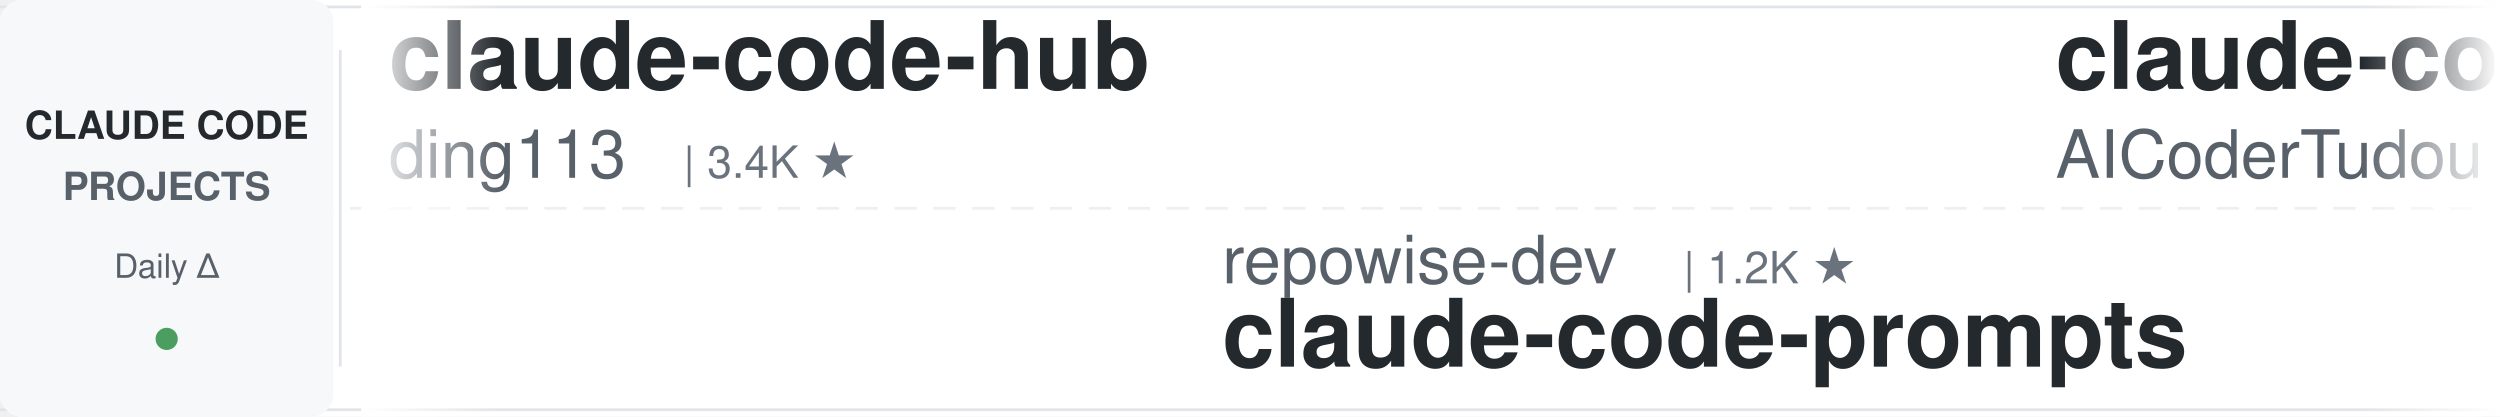
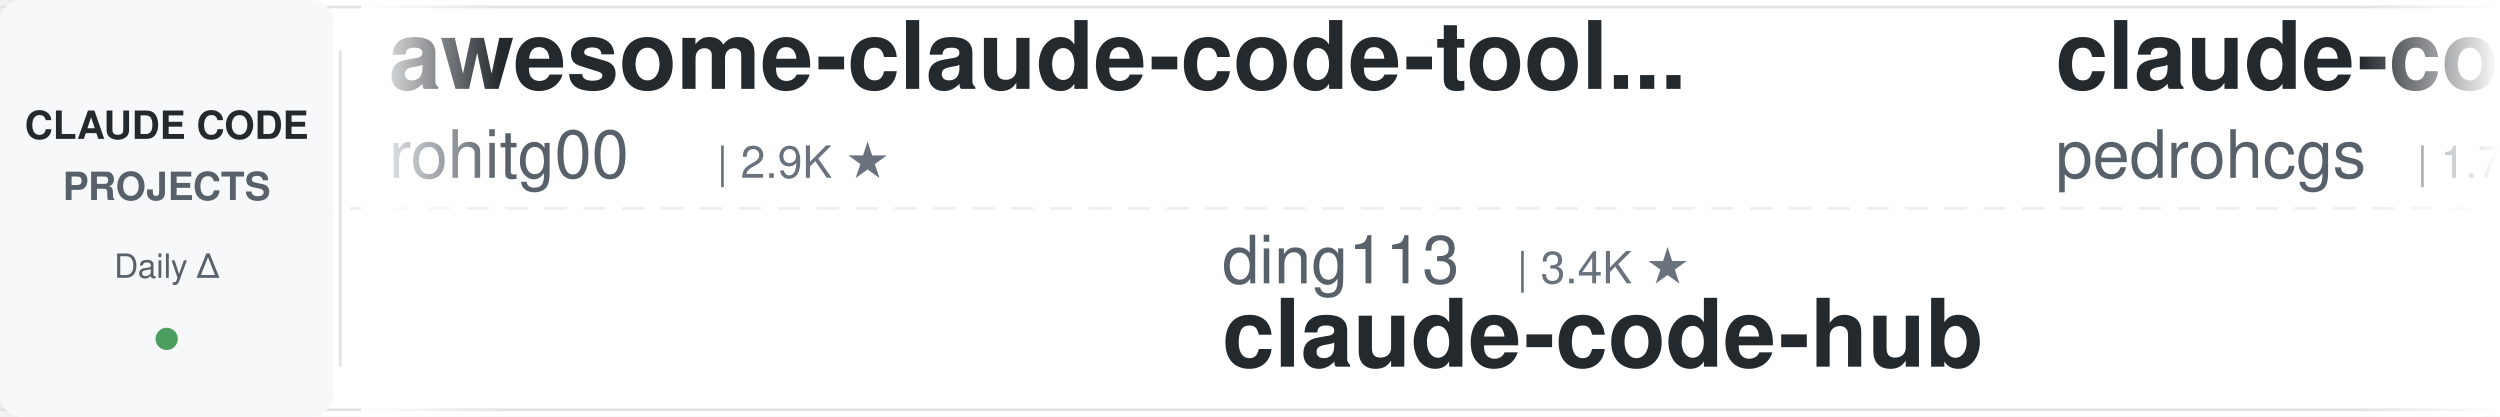
<svg xmlns="http://www.w3.org/2000/svg" width="900" height="150">
  <defs>
    <linearGradient id="leftFade" x1="0%" y1="0%" x2="100%" y2="0%">
      <stop offset="0%" style="stop-color:#ffffff;stop-opacity:1" />
      <stop offset="100%" style="stop-color:#ffffff;stop-opacity:0" />
    </linearGradient>
    <linearGradient id="rightFade" x1="0%" y1="0%" x2="100%" y2="0%">
      <stop offset="0%" style="stop-color:#ffffff;stop-opacity:0" />
      <stop offset="100%" style="stop-color:#ffffff;stop-opacity:1" />
    </linearGradient>
  </defs>
  <rect width="900" height="150" fill="#ffffff" rx="8" />
  <rect x="0" y="2" width="900" height="1" fill="#e1e4e8" />
  <rect x="0" y="147" width="900" height="1" fill="#e1e4e8" />
  <line x1="0" y1="75" x2="900" y2="75" stroke="#e1e4e8" stroke-width="1" stroke-dasharray="8 6" opacity="0.6" />
  <rect x="0" y="0" width="120" height="150" fill="#f6f8fa" rx="8" />
  <text x="60" y="50" font-family="-apple-system, BlinkMacSystemFont, 'Segoe UI', Helvetica, Arial, sans-serif" font-size="14" font-weight="600" fill="#24292e" text-anchor="middle">CLAUDE CODE</text>
  <text x="60" y="72" font-family="-apple-system, BlinkMacSystemFont, 'Segoe UI', Helvetica, Arial, sans-serif" font-size="14" font-weight="600" fill="#586069" text-anchor="middle">PROJECTS</text>
  <text x="60" y="100" font-family="-apple-system, BlinkMacSystemFont, 'Segoe UI', Helvetica, Arial, sans-serif" font-size="12" font-weight="500" fill="#586069" text-anchor="middle">Daily Δ</text>
  <circle cx="60" cy="122" r="4" fill="#22863a" opacity="0.8" />
  <rect x="122" y="18" width="1" height="114" fill="#e1e4e8" />
  <clipPath id="tickerClip">
    <rect x="130" y="0" width="770" height="150" />
  </clipPath>
  <g clip-path="url(#tickerClip)">
    <g id="tickerItems">
      <animateTransform attributeName="transform" attributeType="XML" type="translate" from="0 0" to="-3000 0" dur="54s" repeatCount="indefinite" />
      <g transform="translate(0, 0)">
-         <text x="140" y="32" font-family="-apple-system, BlinkMacSystemFont, 'Segoe UI', Helvetica, Arial, sans-serif" font-size="34" font-weight="600" fill="#24292e">claude-code-hub</text>
-         <text x="140" y="64" font-family="-apple-system, BlinkMacSystemFont, 'Segoe UI', Helvetica, Arial, sans-serif" font-size="24" font-weight="400" fill="#586069">ding113</text>
-         <text x="246" y="64" font-family="-apple-system, BlinkMacSystemFont, 'Segoe UI', Helvetica, Arial, sans-serif" font-size="16" font-weight="500" fill="#6a737d">| 3.4K ★</text>
+         <text x="140" y="32" font-family="-apple-system, BlinkMacSystemFont, 'Segoe UI', Helvetica, Arial, sans-serif" font-size="34" font-weight="600" fill="#24292e">awesome-claude-code-tool...</text>
+         <text x="140" y="64" font-family="-apple-system, BlinkMacSystemFont, 'Segoe UI', Helvetica, Arial, sans-serif" font-size="24" font-weight="400" fill="#586069">rohitg00</text>
+         <text x="258" y="64" font-family="-apple-system, BlinkMacSystemFont, 'Segoe UI', Helvetica, Arial, sans-serif" font-size="16" font-weight="500" fill="#6a737d">| 2.9K ★</text>
      </g>
      <g transform="translate(300, 0)">
-         <text x="140" y="102" font-family="-apple-system, BlinkMacSystemFont, 'Segoe UI', Helvetica, Arial, sans-serif" font-size="24" font-weight="400" fill="#586069">repowise-dev</text>
-         <text x="306" y="102" font-family="-apple-system, BlinkMacSystemFont, 'Segoe UI', Helvetica, Arial, sans-serif" font-size="16" font-weight="500" fill="#6a737d">| 1.2K ★</text>
-         <text x="140" y="132" font-family="-apple-system, BlinkMacSystemFont, 'Segoe UI', Helvetica, Arial, sans-serif" font-size="34" font-weight="600" fill="#24292e">claude-code-prompts</text>
+         <text x="140" y="102" font-family="-apple-system, BlinkMacSystemFont, 'Segoe UI', Helvetica, Arial, sans-serif" font-size="24" font-weight="400" fill="#586069">ding113</text>
+         <text x="246" y="102" font-family="-apple-system, BlinkMacSystemFont, 'Segoe UI', Helvetica, Arial, sans-serif" font-size="16" font-weight="500" fill="#6a737d">| 3.4K ★</text>
+         <text x="140" y="132" font-family="-apple-system, BlinkMacSystemFont, 'Segoe UI', Helvetica, Arial, sans-serif" font-size="34" font-weight="600" fill="#24292e">claude-code-hub</text>
      </g>
      <g transform="translate(600, 0)">
-         <text x="140" y="32" font-family="-apple-system, BlinkMacSystemFont, 'Segoe UI', Helvetica, Arial, sans-serif" font-size="34" font-weight="600" fill="#24292e">claude-code-tudou</text>
-         <text x="140" y="64" font-family="-apple-system, BlinkMacSystemFont, 'Segoe UI', Helvetica, Arial, sans-serif" font-size="24" font-weight="400" fill="#586069">AICoderTudou</text>
-         <text x="306" y="64" font-family="-apple-system, BlinkMacSystemFont, 'Segoe UI', Helvetica, Arial, sans-serif" font-size="16" font-weight="500" fill="#6a737d">| 493 ★</text>
+         <text x="140" y="32" font-family="-apple-system, BlinkMacSystemFont, 'Segoe UI', Helvetica, Arial, sans-serif" font-size="34" font-weight="600" fill="#24292e">claude-code-my-workflow</text>
+         <text x="140" y="64" font-family="-apple-system, BlinkMacSystemFont, 'Segoe UI', Helvetica, Arial, sans-serif" font-size="24" font-weight="400" fill="#586069">pedrohcgs</text>
+         <text x="270" y="64" font-family="-apple-system, BlinkMacSystemFont, 'Segoe UI', Helvetica, Arial, sans-serif" font-size="16" font-weight="500" fill="#6a737d">| 1.7K ★</text>
      </g>
      <g transform="translate(900, 0)">
-         <text x="140" y="102" font-family="-apple-system, BlinkMacSystemFont, 'Segoe UI', Helvetica, Arial, sans-serif" font-size="24" font-weight="400" fill="#586069">shareAI-lab</text>
-         <text x="294" y="102" font-family="-apple-system, BlinkMacSystemFont, 'Segoe UI', Helvetica, Arial, sans-serif" font-size="16" font-weight="500" fill="#6a737d">| 80.9K ★</text>
-         <text x="140" y="132" font-family="-apple-system, BlinkMacSystemFont, 'Segoe UI', Helvetica, Arial, sans-serif" font-size="34" font-weight="600" fill="#24292e">learn-claude-code</text>
+         <text x="140" y="102" font-family="-apple-system, BlinkMacSystemFont, 'Segoe UI', Helvetica, Arial, sans-serif" font-size="24" font-weight="400" fill="#586069">Yuyz0112</text>
+         <text x="258" y="102" font-family="-apple-system, BlinkMacSystemFont, 'Segoe UI', Helvetica, Arial, sans-serif" font-size="16" font-weight="500" fill="#6a737d">| 2.5K ★</text>
+         <text x="140" y="132" font-family="-apple-system, BlinkMacSystemFont, 'Segoe UI', Helvetica, Arial, sans-serif" font-size="34" font-weight="600" fill="#24292e">claude-code-reverse</text>
      </g>
      <g transform="translate(1200, 0)">
+         <text x="140" y="32" font-family="-apple-system, BlinkMacSystemFont, 'Segoe UI', Helvetica, Arial, sans-serif" font-size="34" font-weight="600" fill="#24292e">claude-code-source</text>
+         <text x="140" y="64" font-family="-apple-system, BlinkMacSystemFont, 'Segoe UI', Helvetica, Arial, sans-serif" font-size="24" font-weight="400" fill="#586069">hangsman</text>
+         <text x="258" y="64" font-family="-apple-system, BlinkMacSystemFont, 'Segoe UI', Helvetica, Arial, sans-serif" font-size="16" font-weight="500" fill="#6a737d">| 798 ★</text>
+       </g>
+       <g transform="translate(1500, 0)">
+         <text x="140" y="102" font-family="-apple-system, BlinkMacSystemFont, 'Segoe UI', Helvetica, Arial, sans-serif" font-size="24" font-weight="400" fill="#586069">techjarves</text>
+         <text x="282" y="102" font-family="-apple-system, BlinkMacSystemFont, 'Segoe UI', Helvetica, Arial, sans-serif" font-size="16" font-weight="500" fill="#6a737d">| 1.6K ★</text>
+         <text x="140" y="132" font-family="-apple-system, BlinkMacSystemFont, 'Segoe UI', Helvetica, Arial, sans-serif" font-size="34" font-weight="600" fill="#24292e">ClaudeCode-Portable</text>
+       </g>
+       <g transform="translate(1800, 0)">
+         <text x="140" y="32" font-family="-apple-system, BlinkMacSystemFont, 'Segoe UI', Helvetica, Arial, sans-serif" font-size="34" font-weight="600" fill="#24292e">Claude-Code-Quest</text>
+         <text x="140" y="64" font-family="-apple-system, BlinkMacSystemFont, 'Segoe UI', Helvetica, Arial, sans-serif" font-size="24" font-weight="400" fill="#586069">wesammustafa</text>
+         <text x="306" y="64" font-family="-apple-system, BlinkMacSystemFont, 'Segoe UI', Helvetica, Arial, sans-serif" font-size="16" font-weight="500" fill="#6a737d">| 3.7K ★</text>
+       </g>
+       <g transform="translate(2100, 0)">
+         <text x="140" y="102" font-family="-apple-system, BlinkMacSystemFont, 'Segoe UI', Helvetica, Arial, sans-serif" font-size="24" font-weight="400" fill="#586069">FlorianBruniaux</text>
+         <text x="342" y="102" font-family="-apple-system, BlinkMacSystemFont, 'Segoe UI', Helvetica, Arial, sans-serif" font-size="16" font-weight="500" fill="#6a737d">| 7.5K ★</text>
+         <text x="140" y="132" font-family="-apple-system, BlinkMacSystemFont, 'Segoe UI', Helvetica, Arial, sans-serif" font-size="34" font-weight="600" fill="#24292e">claude-code-ultimate-gui...</text>
+       </g>
+       <g transform="translate(2400, 0)">
        <text x="140" y="32" font-family="-apple-system, BlinkMacSystemFont, 'Segoe UI', Helvetica, Arial, sans-serif" font-size="34" font-weight="600" fill="#24292e">claude-code-action</text>
        <text x="140" y="64" font-family="-apple-system, BlinkMacSystemFont, 'Segoe UI', Helvetica, Arial, sans-serif" font-size="24" font-weight="400" fill="#586069">anthropics</text>
        <text x="282" y="64" font-family="-apple-system, BlinkMacSystemFont, 'Segoe UI', Helvetica, Arial, sans-serif" font-size="16" font-weight="500" fill="#6a737d">| 10.1K ★</text>
      </g>
-       <g transform="translate(1500, 0)">
-         <text x="140" y="102" font-family="-apple-system, BlinkMacSystemFont, 'Segoe UI', Helvetica, Arial, sans-serif" font-size="24" font-weight="400" fill="#586069">SeemSeam</text>
-         <text x="258" y="102" font-family="-apple-system, BlinkMacSystemFont, 'Segoe UI', Helvetica, Arial, sans-serif" font-size="16" font-weight="500" fill="#6a737d">| 3.6K ★</text>
-         <text x="140" y="132" font-family="-apple-system, BlinkMacSystemFont, 'Segoe UI', Helvetica, Arial, sans-serif" font-size="34" font-weight="600" fill="#24292e">claude_codex_bridge</text>
+       <g transform="translate(2700, 0)">
+         <text x="140" y="102" font-family="-apple-system, BlinkMacSystemFont, 'Segoe UI', Helvetica, Arial, sans-serif" font-size="24" font-weight="400" fill="#586069">AprilNEA</text>
+         <text x="258" y="102" font-family="-apple-system, BlinkMacSystemFont, 'Segoe UI', Helvetica, Arial, sans-serif" font-size="16" font-weight="500" fill="#6a737d">| 393 ★</text>
+         <text x="140" y="132" font-family="-apple-system, BlinkMacSystemFont, 'Segoe UI', Helvetica, Arial, sans-serif" font-size="34" font-weight="600" fill="#24292e">claude-code-source</text>
      </g>
-       <g transform="translate(1800, 0)">
+       <g transform="translate(3000, 0)">
+         <text x="140" y="32" font-family="-apple-system, BlinkMacSystemFont, 'Segoe UI', Helvetica, Arial, sans-serif" font-size="34" font-weight="600" fill="#24292e">awesome-claude-code-tool...</text>
+         <text x="140" y="64" font-family="-apple-system, BlinkMacSystemFont, 'Segoe UI', Helvetica, Arial, sans-serif" font-size="24" font-weight="400" fill="#586069">rohitg00</text>
+         <text x="258" y="64" font-family="-apple-system, BlinkMacSystemFont, 'Segoe UI', Helvetica, Arial, sans-serif" font-size="16" font-weight="500" fill="#6a737d">| 2.9K ★</text>
+       </g>
+       <g transform="translate(3300, 0)">
+         <text x="140" y="102" font-family="-apple-system, BlinkMacSystemFont, 'Segoe UI', Helvetica, Arial, sans-serif" font-size="24" font-weight="400" fill="#586069">ding113</text>
+         <text x="246" y="102" font-family="-apple-system, BlinkMacSystemFont, 'Segoe UI', Helvetica, Arial, sans-serif" font-size="16" font-weight="500" fill="#6a737d">| 3.4K ★</text>
+         <text x="140" y="132" font-family="-apple-system, BlinkMacSystemFont, 'Segoe UI', Helvetica, Arial, sans-serif" font-size="34" font-weight="600" fill="#24292e">claude-code-hub</text>
+       </g>
+       <g transform="translate(3600, 0)">
        <text x="140" y="32" font-family="-apple-system, BlinkMacSystemFont, 'Segoe UI', Helvetica, Arial, sans-serif" font-size="34" font-weight="600" fill="#24292e">claude-code-my-workflow</text>
        <text x="140" y="64" font-family="-apple-system, BlinkMacSystemFont, 'Segoe UI', Helvetica, Arial, sans-serif" font-size="24" font-weight="400" fill="#586069">pedrohcgs</text>
        <text x="270" y="64" font-family="-apple-system, BlinkMacSystemFont, 'Segoe UI', Helvetica, Arial, sans-serif" font-size="16" font-weight="500" fill="#6a737d">| 1.7K ★</text>
      </g>
-       <g transform="translate(2100, 0)">
-         <text x="140" y="102" font-family="-apple-system, BlinkMacSystemFont, 'Segoe UI', Helvetica, Arial, sans-serif" font-size="24" font-weight="400" fill="#586069">Alishahryar1</text>
-         <text x="306" y="102" font-family="-apple-system, BlinkMacSystemFont, 'Segoe UI', Helvetica, Arial, sans-serif" font-size="16" font-weight="500" fill="#6a737d">| 73.3K ★</text>
-         <text x="140" y="132" font-family="-apple-system, BlinkMacSystemFont, 'Segoe UI', Helvetica, Arial, sans-serif" font-size="34" font-weight="600" fill="#24292e">free-claude-code</text>
-       </g>
-       <g transform="translate(2400, 0)">
-         <text x="140" y="32" font-family="-apple-system, BlinkMacSystemFont, 'Segoe UI', Helvetica, Arial, sans-serif" font-size="34" font-weight="600" fill="#24292e">claude-code-showcase</text>
-         <text x="140" y="64" font-family="-apple-system, BlinkMacSystemFont, 'Segoe UI', Helvetica, Arial, sans-serif" font-size="24" font-weight="400" fill="#586069">ChrisWiles</text>
-         <text x="282" y="64" font-family="-apple-system, BlinkMacSystemFont, 'Segoe UI', Helvetica, Arial, sans-serif" font-size="16" font-weight="500" fill="#6a737d">| 6.1K ★</text>
-       </g>
-       <g transform="translate(2700, 0)">
-         <text x="140" y="102" font-family="-apple-system, BlinkMacSystemFont, 'Segoe UI', Helvetica, Arial, sans-serif" font-size="24" font-weight="400" fill="#586069">daymade</text>
-         <text x="246" y="102" font-family="-apple-system, BlinkMacSystemFont, 'Segoe UI', Helvetica, Arial, sans-serif" font-size="16" font-weight="500" fill="#6a737d">| 1.5K ★</text>
-         <text x="140" y="132" font-family="-apple-system, BlinkMacSystemFont, 'Segoe UI', Helvetica, Arial, sans-serif" font-size="34" font-weight="600" fill="#24292e">claude-code-skills</text>
-       </g>
-       <g transform="translate(3000, 0)">
-         <text x="140" y="32" font-family="-apple-system, BlinkMacSystemFont, 'Segoe UI', Helvetica, Arial, sans-serif" font-size="34" font-weight="600" fill="#24292e">claude-code-hub</text>
-         <text x="140" y="64" font-family="-apple-system, BlinkMacSystemFont, 'Segoe UI', Helvetica, Arial, sans-serif" font-size="24" font-weight="400" fill="#586069">ding113</text>
-         <text x="246" y="64" font-family="-apple-system, BlinkMacSystemFont, 'Segoe UI', Helvetica, Arial, sans-serif" font-size="16" font-weight="500" fill="#6a737d">| 3.4K ★</text>
-       </g>
-       <g transform="translate(3300, 0)">
-         <text x="140" y="102" font-family="-apple-system, BlinkMacSystemFont, 'Segoe UI', Helvetica, Arial, sans-serif" font-size="24" font-weight="400" fill="#586069">repowise-dev</text>
-         <text x="306" y="102" font-family="-apple-system, BlinkMacSystemFont, 'Segoe UI', Helvetica, Arial, sans-serif" font-size="16" font-weight="500" fill="#6a737d">| 1.2K ★</text>
-         <text x="140" y="132" font-family="-apple-system, BlinkMacSystemFont, 'Segoe UI', Helvetica, Arial, sans-serif" font-size="34" font-weight="600" fill="#24292e">claude-code-prompts</text>
-       </g>
-       <g transform="translate(3600, 0)">
-         <text x="140" y="32" font-family="-apple-system, BlinkMacSystemFont, 'Segoe UI', Helvetica, Arial, sans-serif" font-size="34" font-weight="600" fill="#24292e">claude-code-tudou</text>
-         <text x="140" y="64" font-family="-apple-system, BlinkMacSystemFont, 'Segoe UI', Helvetica, Arial, sans-serif" font-size="24" font-weight="400" fill="#586069">AICoderTudou</text>
-         <text x="306" y="64" font-family="-apple-system, BlinkMacSystemFont, 'Segoe UI', Helvetica, Arial, sans-serif" font-size="16" font-weight="500" fill="#6a737d">| 493 ★</text>
-       </g>
      <g transform="translate(3900, 0)">
-         <text x="140" y="102" font-family="-apple-system, BlinkMacSystemFont, 'Segoe UI', Helvetica, Arial, sans-serif" font-size="24" font-weight="400" fill="#586069">shareAI-lab</text>
-         <text x="294" y="102" font-family="-apple-system, BlinkMacSystemFont, 'Segoe UI', Helvetica, Arial, sans-serif" font-size="16" font-weight="500" fill="#6a737d">| 80.9K ★</text>
-         <text x="140" y="132" font-family="-apple-system, BlinkMacSystemFont, 'Segoe UI', Helvetica, Arial, sans-serif" font-size="34" font-weight="600" fill="#24292e">learn-claude-code</text>
+         <text x="140" y="102" font-family="-apple-system, BlinkMacSystemFont, 'Segoe UI', Helvetica, Arial, sans-serif" font-size="24" font-weight="400" fill="#586069">Yuyz0112</text>
+         <text x="258" y="102" font-family="-apple-system, BlinkMacSystemFont, 'Segoe UI', Helvetica, Arial, sans-serif" font-size="16" font-weight="500" fill="#6a737d">| 2.5K ★</text>
+         <text x="140" y="132" font-family="-apple-system, BlinkMacSystemFont, 'Segoe UI', Helvetica, Arial, sans-serif" font-size="34" font-weight="600" fill="#24292e">claude-code-reverse</text>
      </g>
    </g>
  </g>
  <rect x="130" y="0" width="50" height="150" fill="url(#leftFade)" />
  <rect x="850" y="0" width="50" height="150" fill="url(#rightFade)" />
</svg>
